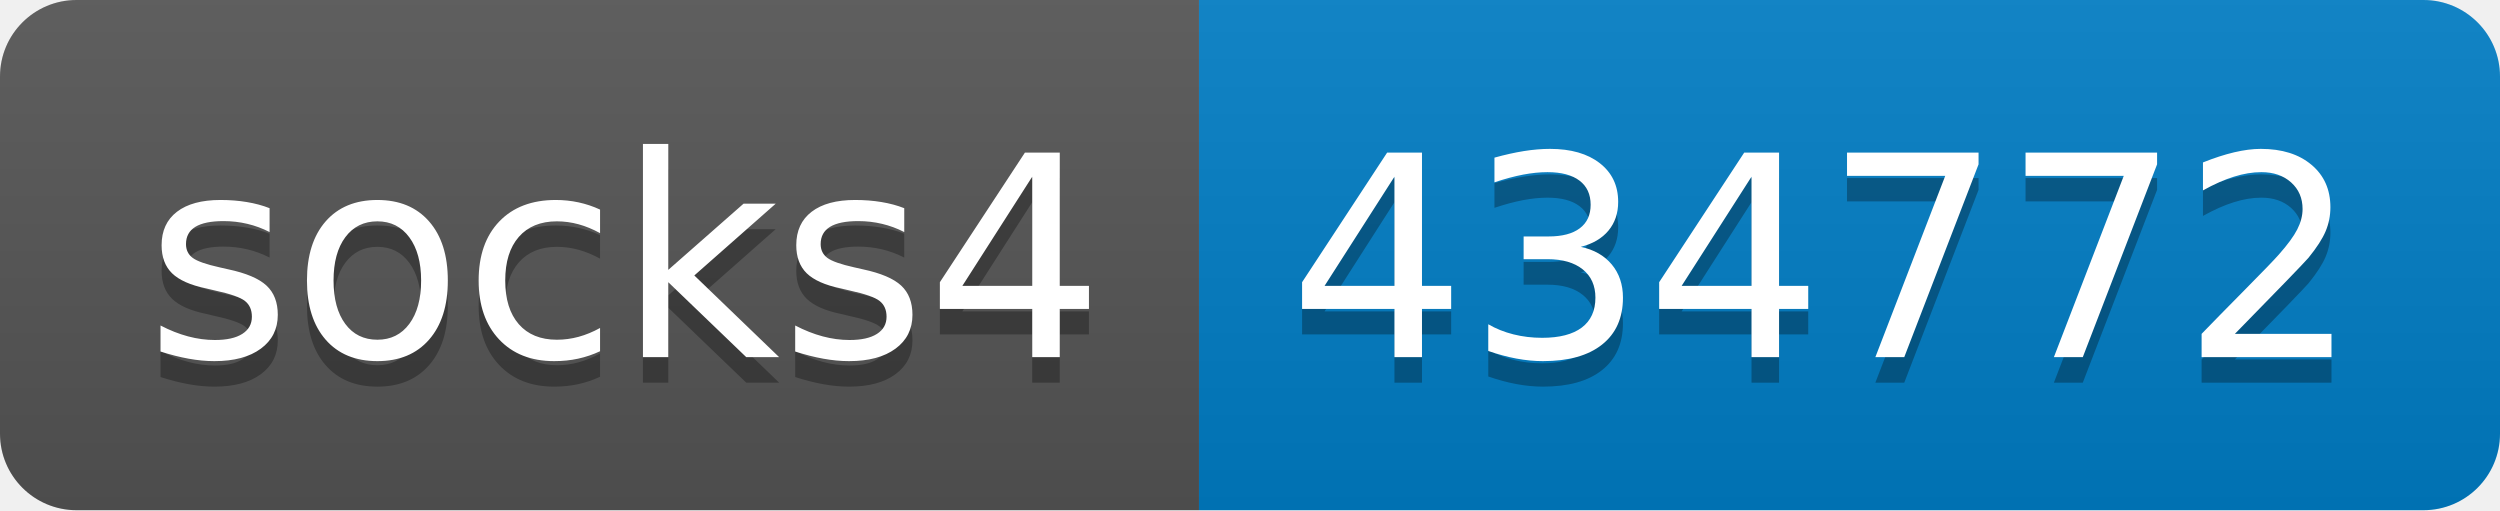
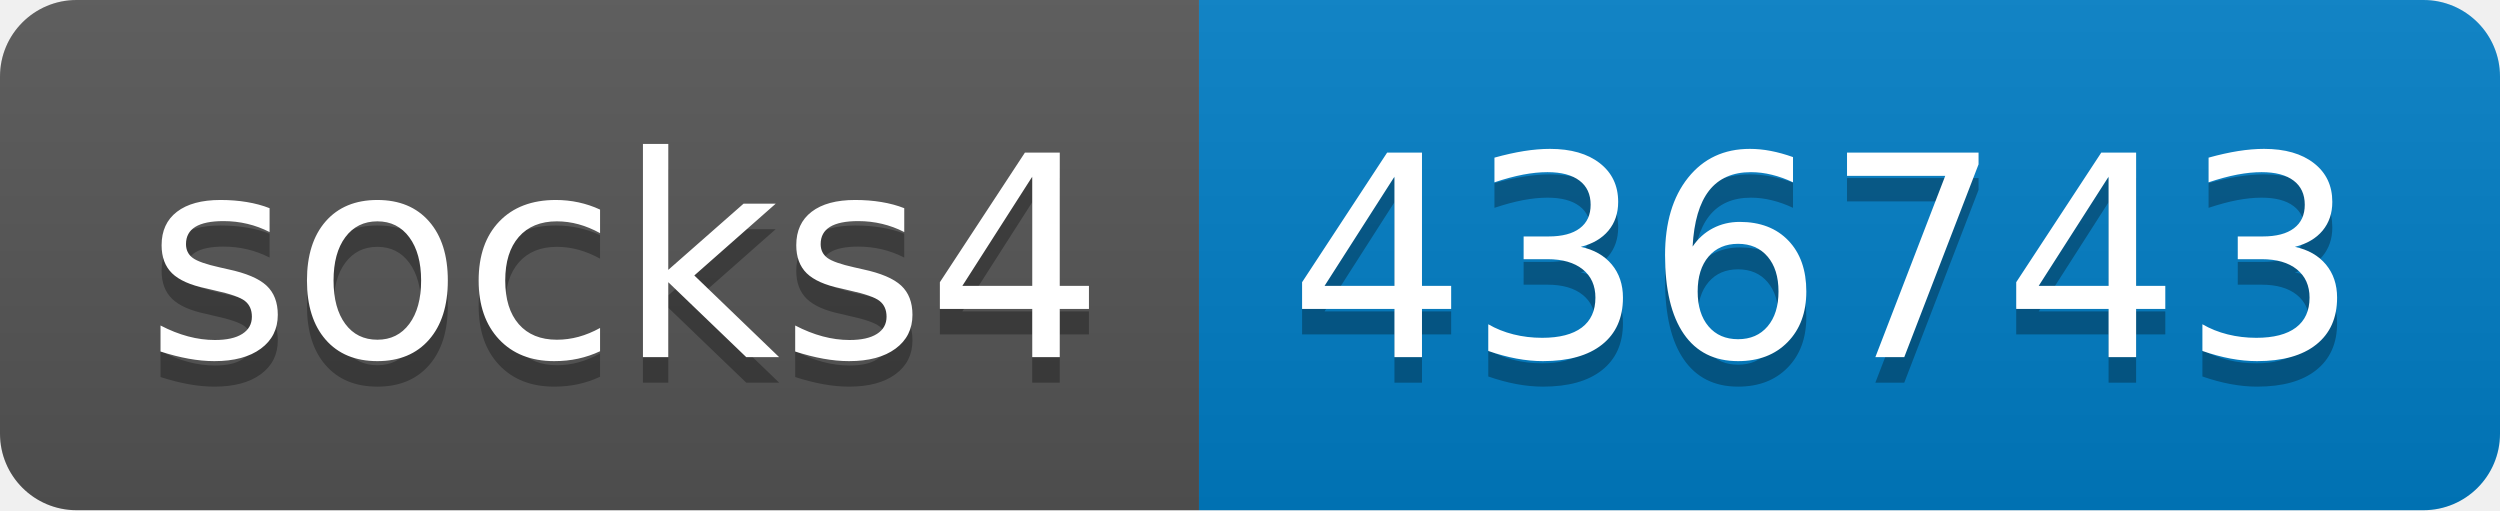
- <svg xmlns="http://www.w3.org/2000/svg" width="98" height="20" role="img" aria-label="socks4: 434772">
+ <svg xmlns="http://www.w3.org/2000/svg" width="98" height="20" role="img" aria-label="socks4: 436743">
  <linearGradient id="s" x2="0" y2="100%">
    <stop offset="0" stop-color="#bbb" stop-opacity=".1" />
    <stop offset="1" stop-opacity=".1" />
  </linearGradient>
  <clipPath id="r">
    <rect width="98" height="20" rx="3" fill="#fff" />
  </clipPath>
  <g clip-path="url(#r)">
    <rect width="47" height="20" fill="#555" />
    <rect x="47" width="51" height="20" fill="#007ec6" />
    <rect width="98" height="20" fill="url(#s)" />
  </g>
  <g fill="#fff" text-anchor="middle" font-family="Verdana,Geneva,DejaVu Sans,sans-serif" text-rendering="geometricPrecision" font-size="110">
    <text aria-hidden="true" x="245" y="150" fill="#010101" fill-opacity=".3" transform="scale(.1)" textLength="370">socks4</text>
    <text x="245" y="140" transform="scale(.1)" fill="#fff" textLength="370">socks4</text>
-     <text aria-hidden="true" x="715" y="150" fill="#010101" fill-opacity=".3" transform="scale(.1)" textLength="410">434772</text>
-     <text x="715" y="140" transform="scale(.1)" fill="#fff" textLength="410">434772</text>
+     <text aria-hidden="true" x="715" y="150" fill="#010101" fill-opacity=".3" transform="scale(.1)" textLength="410">436743</text>
+     <text x="715" y="140" transform="scale(.1)" fill="#fff" textLength="410">436743</text>
  </g>
</svg>
